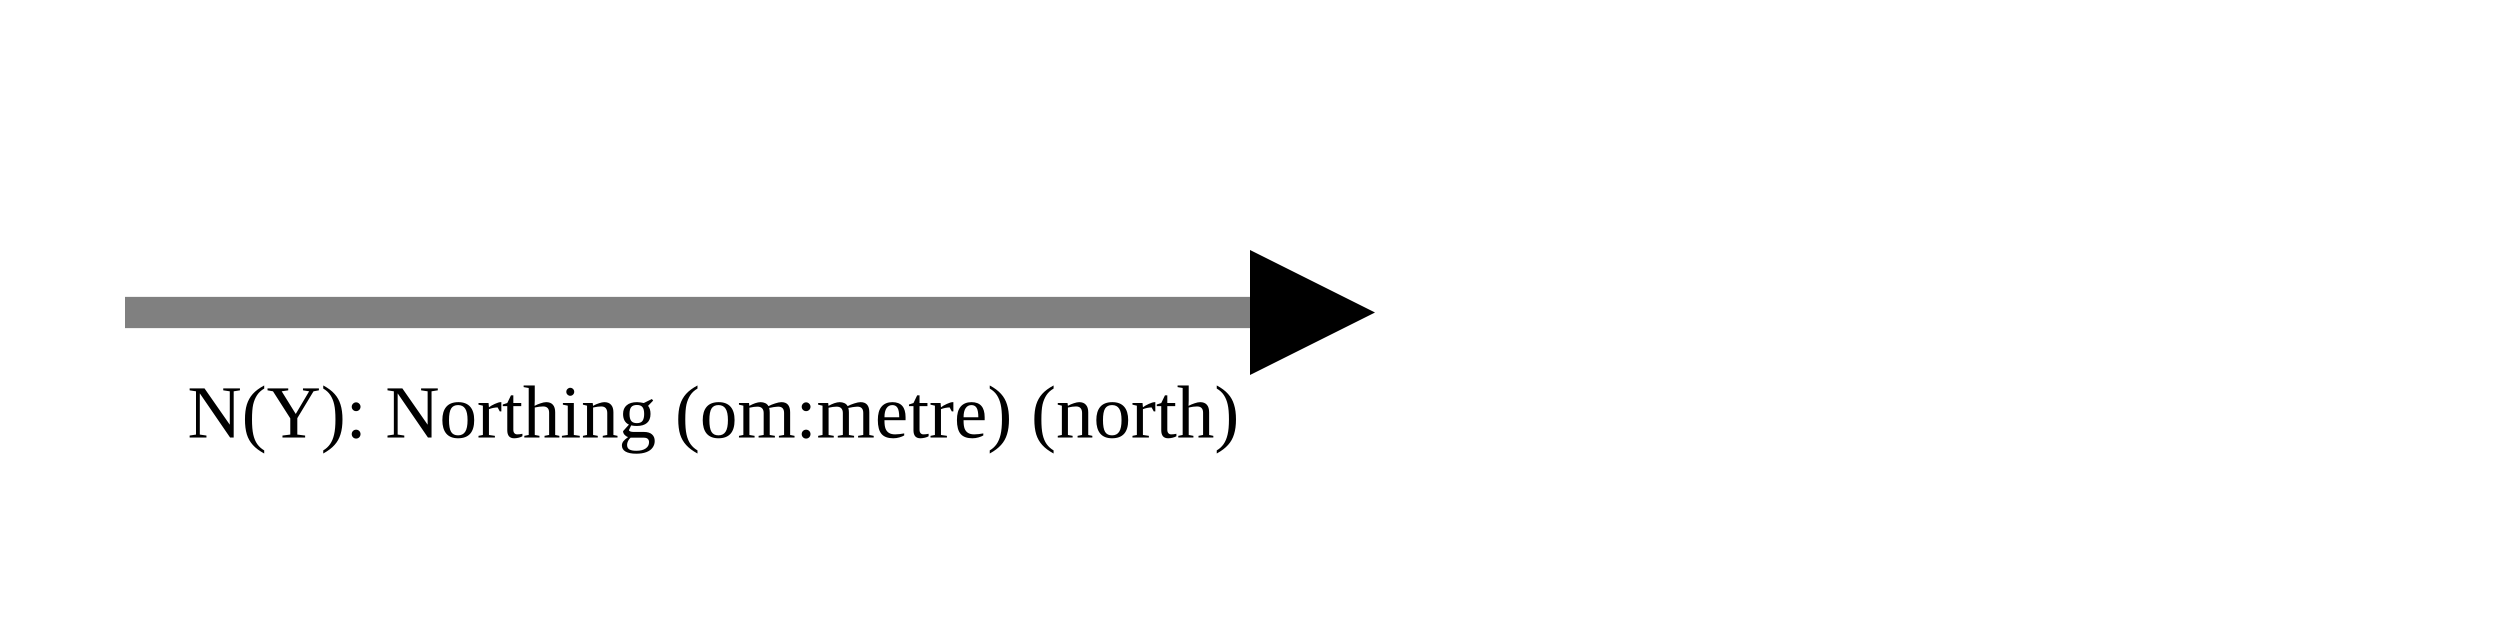
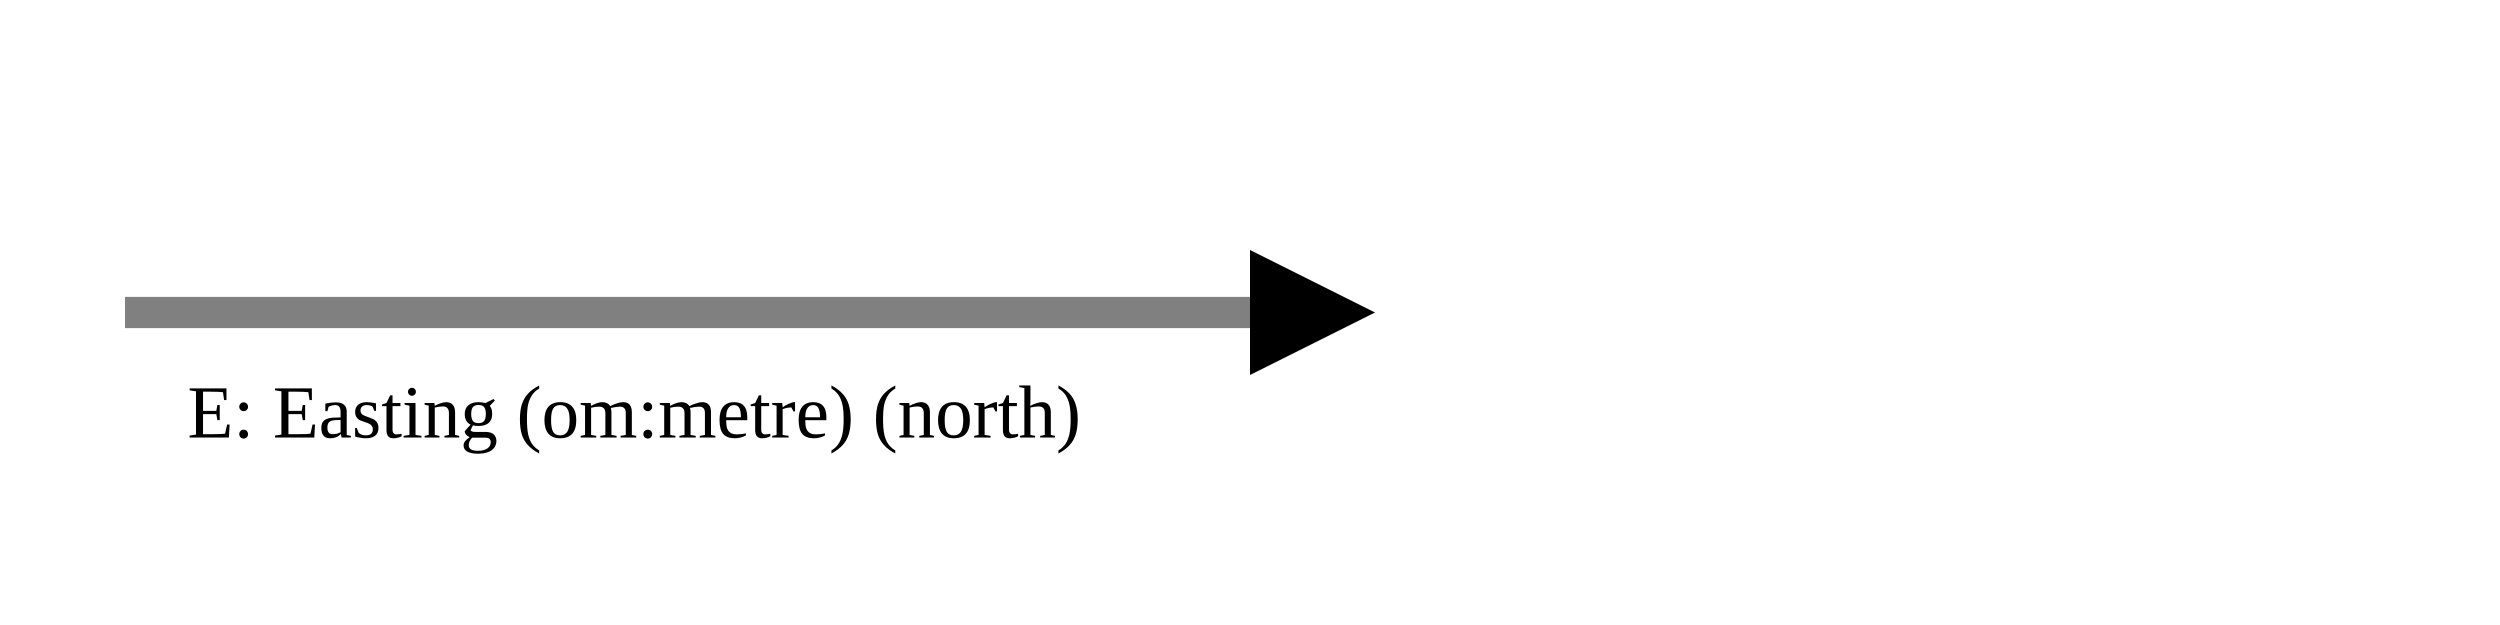
<svg xmlns="http://www.w3.org/2000/svg" version="1.1" width="400" height="100" viewbox="0 0 275 100">
  <defs>
    <marker id="arrowhead" markerWidth="10" markerHeight="7" refX="0" refY="2" orient="auto">
      <polygon points="0 0, 4 2, 0 4" />
    </marker>
  </defs>
  <line x1="20" y1="50" x2="200" y2="50" stroke="gray" stroke-width="5" marker-end="url(#arrowhead)" />
-   <text x="30" y="70" class="small">N(Y): Northing (om:metre) (north)</text>
+   <text x="30" y="70" class="small">E: Easting (om:metre) (north)</text>
</svg>
